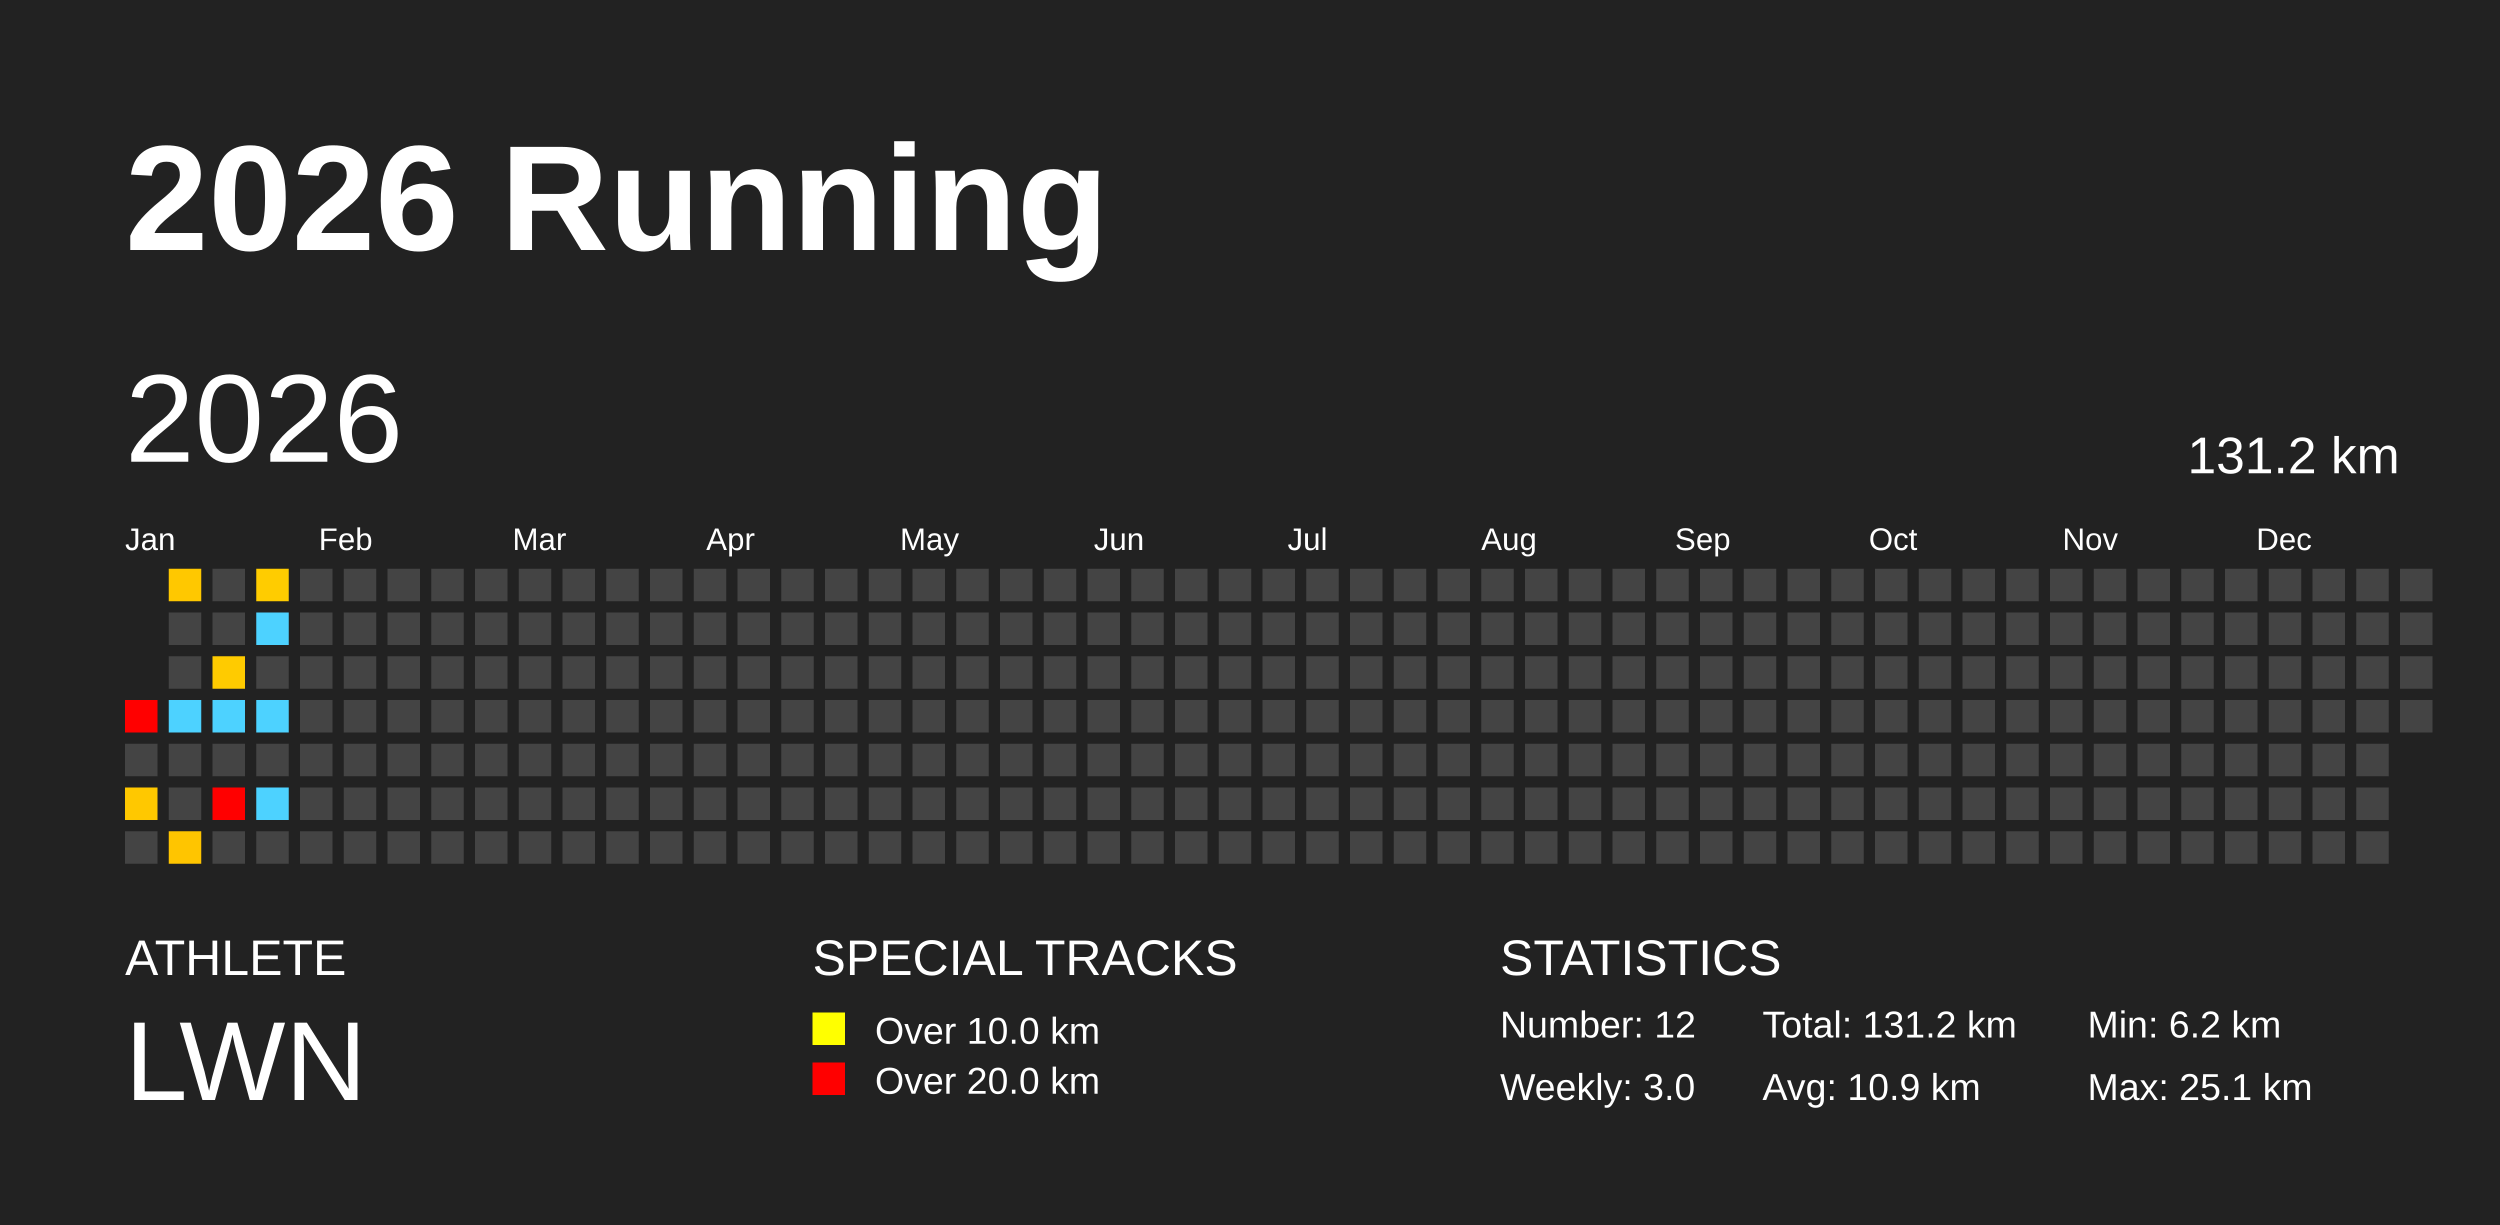
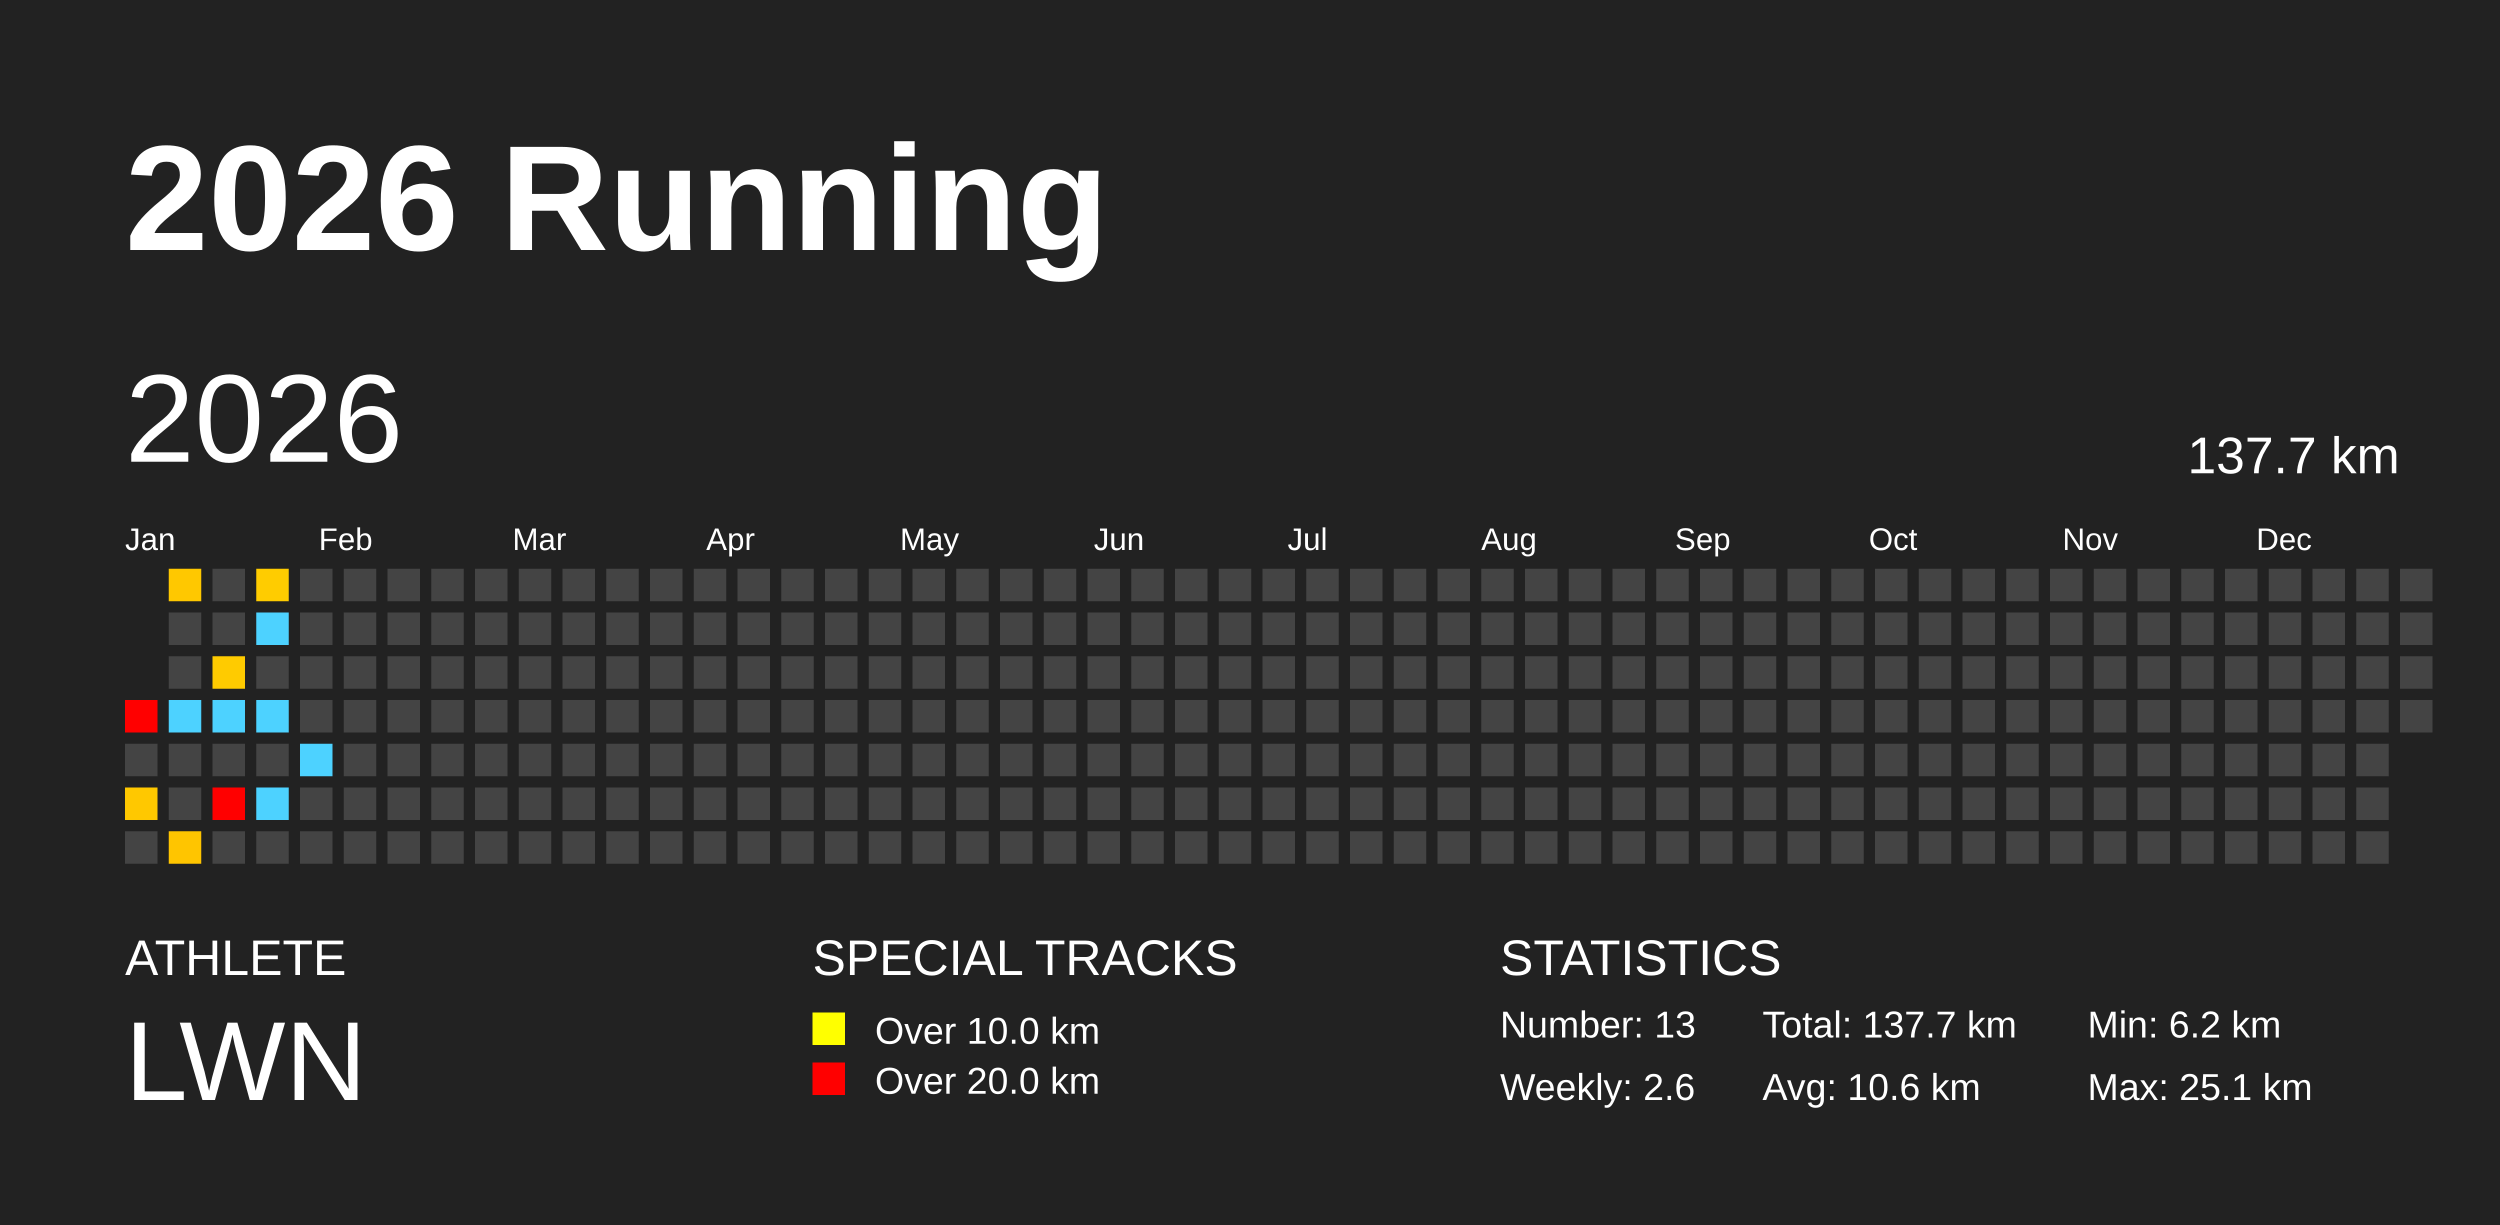
<svg xmlns="http://www.w3.org/2000/svg" baseProfile="full" height="98mm" version="1.1" viewBox="0,0,200,98" width="200mm">
  <defs />
  <rect fill="#222222" height="98" width="200" x="0" y="0" />
  <text fill="#FFFFFF" style="font-size:12px; font-family:Arial; font-weight:bold;" x="10" y="20">2026 Running</text>
  <text fill="#FFFFFF" style="font-size:4px; font-family:Arial" x="10" y="78">ATHLETE</text>
  <text fill="#FFFFFF" style="font-size:9px; font-family:Arial" x="10" y="88">LWN</text>
  <text fill="#FFFFFF" style="font-size:4px; font-family:Arial" x="65" y="78">SPECIAL TRACKS</text>
  <rect fill="yellow" height="2.6" width="2.6" x="65" y="81" />
  <text fill="#FFFFFF" style="font-size:3px; font-family:Arial" x="70" y="83.5">Over 10.0 km</text>
  <rect fill="red" height="2.6" width="2.6" x="65" y="85" />
  <text fill="#FFFFFF" style="font-size:3px; font-family:Arial" x="70" y="87.5">Over 20.0 km</text>
  <text fill="#FFFFFF" style="font-size:4px; font-family:Arial" x="120" y="78">STATISTICS</text>
-   <text fill="#FFFFFF" style="font-size:3px; font-family:Arial" x="120" y="83">Number: 12</text>
-   <text fill="#FFFFFF" style="font-size:3px; font-family:Arial" x="120" y="88">Weekly: 3.0</text>
-   <text fill="#FFFFFF" style="font-size:3px; font-family:Arial" x="141" y="83">Total: 131.2 km</text>
-   <text fill="#FFFFFF" style="font-size:3px; font-family:Arial" x="141" y="88">Avg: 10.9 km</text>
+   <text fill="#FFFFFF" style="font-size:3px; font-family:Arial" x="120" y="83">Number: 13</text>
+   <text fill="#FFFFFF" style="font-size:3px; font-family:Arial" x="120" y="88">Weekly: 2.6</text>
+   <text fill="#FFFFFF" style="font-size:3px; font-family:Arial" x="141" y="83">Total: 137.7 km</text>
+   <text fill="#FFFFFF" style="font-size:3px; font-family:Arial" x="141" y="88">Avg: 10.6 km</text>
  <text fill="#FFFFFF" style="font-size:3px; font-family:Arial" x="167" y="83">Min: 6.2 km</text>
  <text fill="#FFFFFF" style="font-size:3px; font-family:Arial" x="167" y="88">Max: 25.1 km</text>
  <text dominant-baseline="hanging" fill="#FFFFFF" style="font-size:10.0px; font-family:Arial;" x="10" y="30">2026</text>
-   <text dominant-baseline="hanging" fill="#FFFFFF" style="font-size:4.125px; font-family:Arial;" x="175" y="35">131.2 km</text>
+   <text dominant-baseline="hanging" fill="#FFFFFF" style="font-size:4.125px; font-family:Arial;" x="175" y="35">137.7 km</text>
  <text fill="#FFFFFF" style="font-size:2.5px; font-family:Arial" x="10.0" y="44">Jan</text>
  <text fill="#FFFFFF" style="font-size:2.5px; font-family:Arial" x="25.5" y="44">Feb</text>
  <text fill="#FFFFFF" style="font-size:2.5px; font-family:Arial" x="41.0" y="44">Mar</text>
  <text fill="#FFFFFF" style="font-size:2.5px; font-family:Arial" x="56.5" y="44">Apr</text>
  <text fill="#FFFFFF" style="font-size:2.5px; font-family:Arial" x="72.0" y="44">May</text>
  <text fill="#FFFFFF" style="font-size:2.5px; font-family:Arial" x="87.5" y="44">Jun</text>
  <text fill="#FFFFFF" style="font-size:2.5px; font-family:Arial" x="103.0" y="44">Jul</text>
  <text fill="#FFFFFF" style="font-size:2.5px; font-family:Arial" x="118.5" y="44">Aug</text>
  <text fill="#FFFFFF" style="font-size:2.5px; font-family:Arial" x="134.0" y="44">Sep</text>
  <text fill="#FFFFFF" style="font-size:2.5px; font-family:Arial" x="149.5" y="44">Oct</text>
  <text fill="#FFFFFF" style="font-size:2.5px; font-family:Arial" x="165.0" y="44">Nov</text>
  <text fill="#FFFFFF" style="font-size:2.5px; font-family:Arial" x="180.5" y="44">Dec</text>
  <rect fill="red" height="2.6" width="2.6" x="10.0" y="56.0" />
  <rect fill="#444444" height="2.6" width="2.6" x="10.0" y="59.5" />
  <rect fill="#ffc800" height="2.6" width="2.6" x="10.0" y="63.0" />
  <rect fill="#444444" height="2.6" width="2.6" x="10.0" y="66.5" />
  <rect fill="#ffc800" height="2.6" width="2.6" x="13.5" y="45.5" />
  <rect fill="#444444" height="2.6" width="2.6" x="13.5" y="49.0" />
  <rect fill="#444444" height="2.6" width="2.6" x="13.5" y="52.5" />
  <rect fill="#4dd2ff" height="2.6" width="2.6" x="13.5" y="56.0" />
  <rect fill="#444444" height="2.6" width="2.6" x="13.5" y="59.5" />
  <rect fill="#444444" height="2.6" width="2.6" x="13.5" y="63.0" />
  <rect fill="#ffc500" height="2.6" width="2.6" x="13.5" y="66.5" />
  <rect fill="#444444" height="2.6" width="2.6" x="17.0" y="45.5" />
  <rect fill="#444444" height="2.6" width="2.6" x="17.0" y="49.0" />
  <rect fill="#ffcb00" height="2.6" width="2.6" x="17.0" y="52.5" />
  <rect fill="#4dd2ff" height="2.6" width="2.6" x="17.0" y="56.0" />
  <rect fill="#444444" height="2.6" width="2.6" x="17.0" y="59.5" />
  <rect fill="red" height="2.6" width="2.6" x="17.0" y="63.0" />
  <rect fill="#444444" height="2.6" width="2.6" x="17.0" y="66.5" />
  <rect fill="#ffcc00" height="2.6" width="2.6" x="20.5" y="45.5" />
  <rect fill="#4dd2ff" height="2.6" width="2.6" x="20.5" y="49.0" />
  <rect fill="#444444" height="2.6" width="2.6" x="20.5" y="52.5" />
  <rect fill="#4dd2ff" height="2.6" width="2.6" x="20.5" y="56.0" />
  <rect fill="#444444" height="2.6" width="2.6" x="20.5" y="59.5" />
  <rect fill="#4dd2ff" height="2.6" width="2.6" x="20.5" y="63.0" />
  <rect fill="#444444" height="2.6" width="2.6" x="20.5" y="66.5" />
  <rect fill="#444444" height="2.6" width="2.6" x="24.0" y="45.5" />
  <rect fill="#444444" height="2.6" width="2.6" x="24.0" y="49.0" />
  <rect fill="#444444" height="2.6" width="2.6" x="24.0" y="52.5" />
  <rect fill="#444444" height="2.6" width="2.6" x="24.0" y="56.0" />
-   <rect fill="#444444" height="2.6" width="2.6" x="24.0" y="59.5" />
+   <rect fill="#4dd2ff" height="2.6" width="2.6" x="24.0" y="59.5" />
  <rect fill="#444444" height="2.6" width="2.6" x="24.0" y="63.0" />
  <rect fill="#444444" height="2.6" width="2.6" x="24.0" y="66.5" />
  <rect fill="#444444" height="2.6" width="2.6" x="27.5" y="45.5" />
  <rect fill="#444444" height="2.6" width="2.6" x="27.5" y="49.0" />
  <rect fill="#444444" height="2.6" width="2.6" x="27.5" y="52.5" />
  <rect fill="#444444" height="2.6" width="2.6" x="27.5" y="56.0" />
  <rect fill="#444444" height="2.6" width="2.6" x="27.5" y="59.5" />
  <rect fill="#444444" height="2.6" width="2.6" x="27.5" y="63.0" />
  <rect fill="#444444" height="2.6" width="2.6" x="27.5" y="66.5" />
  <rect fill="#444444" height="2.6" width="2.6" x="31.0" y="45.5" />
  <rect fill="#444444" height="2.6" width="2.6" x="31.0" y="49.0" />
  <rect fill="#444444" height="2.6" width="2.6" x="31.0" y="52.5" />
  <rect fill="#444444" height="2.6" width="2.6" x="31.0" y="56.0" />
  <rect fill="#444444" height="2.6" width="2.6" x="31.0" y="59.5" />
  <rect fill="#444444" height="2.6" width="2.6" x="31.0" y="63.0" />
  <rect fill="#444444" height="2.6" width="2.6" x="31.0" y="66.5" />
  <rect fill="#444444" height="2.6" width="2.6" x="34.5" y="45.5" />
  <rect fill="#444444" height="2.6" width="2.6" x="34.5" y="49.0" />
  <rect fill="#444444" height="2.6" width="2.6" x="34.5" y="52.5" />
  <rect fill="#444444" height="2.6" width="2.6" x="34.5" y="56.0" />
  <rect fill="#444444" height="2.6" width="2.6" x="34.5" y="59.5" />
  <rect fill="#444444" height="2.6" width="2.6" x="34.5" y="63.0" />
  <rect fill="#444444" height="2.6" width="2.6" x="34.5" y="66.5" />
  <rect fill="#444444" height="2.6" width="2.6" x="38.0" y="45.5" />
  <rect fill="#444444" height="2.6" width="2.6" x="38.0" y="49.0" />
  <rect fill="#444444" height="2.6" width="2.6" x="38.0" y="52.5" />
  <rect fill="#444444" height="2.6" width="2.6" x="38.0" y="56.0" />
  <rect fill="#444444" height="2.6" width="2.6" x="38.0" y="59.5" />
  <rect fill="#444444" height="2.6" width="2.6" x="38.0" y="63.0" />
  <rect fill="#444444" height="2.6" width="2.6" x="38.0" y="66.5" />
  <rect fill="#444444" height="2.6" width="2.6" x="41.5" y="45.5" />
  <rect fill="#444444" height="2.6" width="2.6" x="41.5" y="49.0" />
  <rect fill="#444444" height="2.6" width="2.6" x="41.5" y="52.5" />
  <rect fill="#444444" height="2.6" width="2.6" x="41.5" y="56.0" />
  <rect fill="#444444" height="2.6" width="2.6" x="41.5" y="59.5" />
  <rect fill="#444444" height="2.6" width="2.6" x="41.5" y="63.0" />
  <rect fill="#444444" height="2.6" width="2.6" x="41.5" y="66.5" />
  <rect fill="#444444" height="2.6" width="2.6" x="45.0" y="45.5" />
  <rect fill="#444444" height="2.6" width="2.6" x="45.0" y="49.0" />
  <rect fill="#444444" height="2.6" width="2.6" x="45.0" y="52.5" />
  <rect fill="#444444" height="2.6" width="2.6" x="45.0" y="56.0" />
  <rect fill="#444444" height="2.6" width="2.6" x="45.0" y="59.5" />
  <rect fill="#444444" height="2.6" width="2.6" x="45.0" y="63.0" />
  <rect fill="#444444" height="2.6" width="2.6" x="45.0" y="66.5" />
  <rect fill="#444444" height="2.6" width="2.6" x="48.5" y="45.5" />
  <rect fill="#444444" height="2.6" width="2.6" x="48.5" y="49.0" />
  <rect fill="#444444" height="2.6" width="2.6" x="48.5" y="52.5" />
  <rect fill="#444444" height="2.6" width="2.6" x="48.5" y="56.0" />
  <rect fill="#444444" height="2.6" width="2.6" x="48.5" y="59.5" />
  <rect fill="#444444" height="2.6" width="2.6" x="48.5" y="63.0" />
  <rect fill="#444444" height="2.6" width="2.6" x="48.5" y="66.5" />
  <rect fill="#444444" height="2.6" width="2.6" x="52.0" y="45.5" />
  <rect fill="#444444" height="2.6" width="2.6" x="52.0" y="49.0" />
  <rect fill="#444444" height="2.6" width="2.6" x="52.0" y="52.5" />
  <rect fill="#444444" height="2.6" width="2.6" x="52.0" y="56.0" />
  <rect fill="#444444" height="2.6" width="2.6" x="52.0" y="59.5" />
  <rect fill="#444444" height="2.6" width="2.6" x="52.0" y="63.0" />
  <rect fill="#444444" height="2.6" width="2.6" x="52.0" y="66.5" />
  <rect fill="#444444" height="2.6" width="2.6" x="55.5" y="45.5" />
  <rect fill="#444444" height="2.6" width="2.6" x="55.5" y="49.0" />
  <rect fill="#444444" height="2.6" width="2.6" x="55.5" y="52.5" />
  <rect fill="#444444" height="2.6" width="2.6" x="55.5" y="56.0" />
  <rect fill="#444444" height="2.6" width="2.6" x="55.5" y="59.5" />
  <rect fill="#444444" height="2.6" width="2.6" x="55.5" y="63.0" />
  <rect fill="#444444" height="2.6" width="2.6" x="55.5" y="66.5" />
  <rect fill="#444444" height="2.6" width="2.6" x="59.0" y="45.5" />
  <rect fill="#444444" height="2.6" width="2.6" x="59.0" y="49.0" />
  <rect fill="#444444" height="2.6" width="2.6" x="59.0" y="52.5" />
  <rect fill="#444444" height="2.6" width="2.6" x="59.0" y="56.0" />
  <rect fill="#444444" height="2.6" width="2.6" x="59.0" y="59.5" />
  <rect fill="#444444" height="2.6" width="2.6" x="59.0" y="63.0" />
  <rect fill="#444444" height="2.6" width="2.6" x="59.0" y="66.5" />
  <rect fill="#444444" height="2.6" width="2.6" x="62.5" y="45.5" />
  <rect fill="#444444" height="2.6" width="2.6" x="62.5" y="49.0" />
  <rect fill="#444444" height="2.6" width="2.6" x="62.5" y="52.5" />
  <rect fill="#444444" height="2.6" width="2.6" x="62.5" y="56.0" />
  <rect fill="#444444" height="2.6" width="2.6" x="62.5" y="59.5" />
  <rect fill="#444444" height="2.6" width="2.6" x="62.5" y="63.0" />
  <rect fill="#444444" height="2.6" width="2.6" x="62.5" y="66.5" />
  <rect fill="#444444" height="2.6" width="2.6" x="66.0" y="45.5" />
  <rect fill="#444444" height="2.6" width="2.6" x="66.0" y="49.0" />
  <rect fill="#444444" height="2.6" width="2.6" x="66.0" y="52.5" />
  <rect fill="#444444" height="2.6" width="2.6" x="66.0" y="56.0" />
  <rect fill="#444444" height="2.6" width="2.6" x="66.0" y="59.5" />
  <rect fill="#444444" height="2.6" width="2.6" x="66.0" y="63.0" />
  <rect fill="#444444" height="2.6" width="2.6" x="66.0" y="66.5" />
  <rect fill="#444444" height="2.6" width="2.6" x="69.5" y="45.5" />
  <rect fill="#444444" height="2.6" width="2.6" x="69.5" y="49.0" />
  <rect fill="#444444" height="2.6" width="2.6" x="69.5" y="52.5" />
  <rect fill="#444444" height="2.6" width="2.6" x="69.5" y="56.0" />
  <rect fill="#444444" height="2.6" width="2.6" x="69.5" y="59.5" />
  <rect fill="#444444" height="2.6" width="2.6" x="69.5" y="63.0" />
  <rect fill="#444444" height="2.6" width="2.6" x="69.5" y="66.5" />
  <rect fill="#444444" height="2.6" width="2.6" x="73.0" y="45.5" />
  <rect fill="#444444" height="2.6" width="2.6" x="73.0" y="49.0" />
  <rect fill="#444444" height="2.6" width="2.6" x="73.0" y="52.5" />
  <rect fill="#444444" height="2.6" width="2.6" x="73.0" y="56.0" />
  <rect fill="#444444" height="2.6" width="2.6" x="73.0" y="59.5" />
  <rect fill="#444444" height="2.6" width="2.6" x="73.0" y="63.0" />
  <rect fill="#444444" height="2.6" width="2.6" x="73.0" y="66.5" />
  <rect fill="#444444" height="2.6" width="2.6" x="76.5" y="45.5" />
  <rect fill="#444444" height="2.6" width="2.6" x="76.5" y="49.0" />
  <rect fill="#444444" height="2.6" width="2.6" x="76.5" y="52.5" />
  <rect fill="#444444" height="2.6" width="2.6" x="76.5" y="56.0" />
  <rect fill="#444444" height="2.6" width="2.6" x="76.5" y="59.5" />
  <rect fill="#444444" height="2.6" width="2.6" x="76.5" y="63.0" />
  <rect fill="#444444" height="2.6" width="2.6" x="76.5" y="66.5" />
  <rect fill="#444444" height="2.6" width="2.6" x="80.0" y="45.5" />
  <rect fill="#444444" height="2.6" width="2.6" x="80.0" y="49.0" />
  <rect fill="#444444" height="2.6" width="2.6" x="80.0" y="52.5" />
  <rect fill="#444444" height="2.6" width="2.6" x="80.0" y="56.0" />
  <rect fill="#444444" height="2.6" width="2.6" x="80.0" y="59.5" />
  <rect fill="#444444" height="2.6" width="2.6" x="80.0" y="63.0" />
  <rect fill="#444444" height="2.6" width="2.6" x="80.0" y="66.5" />
  <rect fill="#444444" height="2.6" width="2.6" x="83.5" y="45.5" />
  <rect fill="#444444" height="2.6" width="2.6" x="83.5" y="49.0" />
  <rect fill="#444444" height="2.6" width="2.6" x="83.5" y="52.5" />
  <rect fill="#444444" height="2.6" width="2.6" x="83.5" y="56.0" />
  <rect fill="#444444" height="2.6" width="2.6" x="83.5" y="59.5" />
  <rect fill="#444444" height="2.6" width="2.6" x="83.5" y="63.0" />
  <rect fill="#444444" height="2.6" width="2.6" x="83.5" y="66.5" />
  <rect fill="#444444" height="2.6" width="2.6" x="87.0" y="45.5" />
  <rect fill="#444444" height="2.6" width="2.6" x="87.0" y="49.0" />
  <rect fill="#444444" height="2.6" width="2.6" x="87.0" y="52.5" />
  <rect fill="#444444" height="2.6" width="2.6" x="87.0" y="56.0" />
  <rect fill="#444444" height="2.6" width="2.6" x="87.0" y="59.5" />
  <rect fill="#444444" height="2.6" width="2.6" x="87.0" y="63.0" />
  <rect fill="#444444" height="2.6" width="2.6" x="87.0" y="66.5" />
  <rect fill="#444444" height="2.6" width="2.6" x="90.5" y="45.5" />
  <rect fill="#444444" height="2.6" width="2.6" x="90.5" y="49.0" />
  <rect fill="#444444" height="2.6" width="2.6" x="90.5" y="52.5" />
  <rect fill="#444444" height="2.6" width="2.6" x="90.5" y="56.0" />
  <rect fill="#444444" height="2.6" width="2.6" x="90.5" y="59.5" />
  <rect fill="#444444" height="2.6" width="2.6" x="90.5" y="63.0" />
  <rect fill="#444444" height="2.6" width="2.6" x="90.5" y="66.5" />
  <rect fill="#444444" height="2.6" width="2.6" x="94.0" y="45.5" />
  <rect fill="#444444" height="2.6" width="2.6" x="94.0" y="49.0" />
  <rect fill="#444444" height="2.6" width="2.6" x="94.0" y="52.5" />
  <rect fill="#444444" height="2.6" width="2.6" x="94.0" y="56.0" />
  <rect fill="#444444" height="2.6" width="2.6" x="94.0" y="59.5" />
  <rect fill="#444444" height="2.6" width="2.6" x="94.0" y="63.0" />
  <rect fill="#444444" height="2.6" width="2.6" x="94.0" y="66.5" />
  <rect fill="#444444" height="2.6" width="2.6" x="97.5" y="45.5" />
  <rect fill="#444444" height="2.6" width="2.6" x="97.5" y="49.0" />
  <rect fill="#444444" height="2.6" width="2.6" x="97.5" y="52.5" />
  <rect fill="#444444" height="2.6" width="2.6" x="97.5" y="56.0" />
  <rect fill="#444444" height="2.6" width="2.6" x="97.5" y="59.5" />
  <rect fill="#444444" height="2.6" width="2.6" x="97.5" y="63.0" />
  <rect fill="#444444" height="2.6" width="2.6" x="97.5" y="66.5" />
  <rect fill="#444444" height="2.6" width="2.6" x="101.0" y="45.5" />
  <rect fill="#444444" height="2.6" width="2.6" x="101.0" y="49.0" />
  <rect fill="#444444" height="2.6" width="2.6" x="101.0" y="52.5" />
  <rect fill="#444444" height="2.6" width="2.6" x="101.0" y="56.0" />
  <rect fill="#444444" height="2.6" width="2.6" x="101.0" y="59.5" />
  <rect fill="#444444" height="2.6" width="2.6" x="101.0" y="63.0" />
  <rect fill="#444444" height="2.6" width="2.6" x="101.0" y="66.5" />
  <rect fill="#444444" height="2.6" width="2.6" x="104.5" y="45.5" />
  <rect fill="#444444" height="2.6" width="2.6" x="104.5" y="49.0" />
  <rect fill="#444444" height="2.6" width="2.6" x="104.5" y="52.5" />
  <rect fill="#444444" height="2.6" width="2.6" x="104.5" y="56.0" />
  <rect fill="#444444" height="2.6" width="2.6" x="104.5" y="59.5" />
  <rect fill="#444444" height="2.6" width="2.6" x="104.5" y="63.0" />
  <rect fill="#444444" height="2.6" width="2.6" x="104.5" y="66.5" />
  <rect fill="#444444" height="2.6" width="2.6" x="108.0" y="45.5" />
  <rect fill="#444444" height="2.6" width="2.6" x="108.0" y="49.0" />
  <rect fill="#444444" height="2.6" width="2.6" x="108.0" y="52.5" />
  <rect fill="#444444" height="2.6" width="2.6" x="108.0" y="56.0" />
  <rect fill="#444444" height="2.6" width="2.6" x="108.0" y="59.5" />
  <rect fill="#444444" height="2.6" width="2.6" x="108.0" y="63.0" />
  <rect fill="#444444" height="2.6" width="2.6" x="108.0" y="66.5" />
  <rect fill="#444444" height="2.6" width="2.6" x="111.5" y="45.5" />
  <rect fill="#444444" height="2.6" width="2.6" x="111.5" y="49.0" />
  <rect fill="#444444" height="2.6" width="2.6" x="111.5" y="52.5" />
  <rect fill="#444444" height="2.6" width="2.6" x="111.5" y="56.0" />
  <rect fill="#444444" height="2.6" width="2.6" x="111.5" y="59.5" />
  <rect fill="#444444" height="2.6" width="2.6" x="111.5" y="63.0" />
  <rect fill="#444444" height="2.6" width="2.6" x="111.5" y="66.5" />
  <rect fill="#444444" height="2.6" width="2.6" x="115.0" y="45.5" />
  <rect fill="#444444" height="2.6" width="2.6" x="115.0" y="49.0" />
  <rect fill="#444444" height="2.6" width="2.6" x="115.0" y="52.5" />
  <rect fill="#444444" height="2.6" width="2.6" x="115.0" y="56.0" />
  <rect fill="#444444" height="2.6" width="2.6" x="115.0" y="59.5" />
  <rect fill="#444444" height="2.6" width="2.6" x="115.0" y="63.0" />
  <rect fill="#444444" height="2.6" width="2.6" x="115.0" y="66.5" />
  <rect fill="#444444" height="2.6" width="2.6" x="118.5" y="45.5" />
  <rect fill="#444444" height="2.6" width="2.6" x="118.5" y="49.0" />
  <rect fill="#444444" height="2.6" width="2.6" x="118.5" y="52.5" />
  <rect fill="#444444" height="2.6" width="2.6" x="118.5" y="56.0" />
  <rect fill="#444444" height="2.6" width="2.6" x="118.5" y="59.5" />
  <rect fill="#444444" height="2.6" width="2.6" x="118.5" y="63.0" />
  <rect fill="#444444" height="2.6" width="2.6" x="118.5" y="66.5" />
  <rect fill="#444444" height="2.6" width="2.6" x="122.0" y="45.5" />
  <rect fill="#444444" height="2.6" width="2.6" x="122.0" y="49.0" />
  <rect fill="#444444" height="2.6" width="2.6" x="122.0" y="52.5" />
  <rect fill="#444444" height="2.6" width="2.6" x="122.0" y="56.0" />
  <rect fill="#444444" height="2.6" width="2.6" x="122.0" y="59.5" />
  <rect fill="#444444" height="2.6" width="2.6" x="122.0" y="63.0" />
  <rect fill="#444444" height="2.6" width="2.6" x="122.0" y="66.5" />
  <rect fill="#444444" height="2.6" width="2.6" x="125.5" y="45.5" />
  <rect fill="#444444" height="2.6" width="2.6" x="125.5" y="49.0" />
  <rect fill="#444444" height="2.6" width="2.6" x="125.5" y="52.5" />
  <rect fill="#444444" height="2.6" width="2.6" x="125.5" y="56.0" />
  <rect fill="#444444" height="2.6" width="2.6" x="125.5" y="59.5" />
  <rect fill="#444444" height="2.6" width="2.6" x="125.5" y="63.0" />
  <rect fill="#444444" height="2.6" width="2.6" x="125.5" y="66.5" />
  <rect fill="#444444" height="2.6" width="2.6" x="129.0" y="45.5" />
  <rect fill="#444444" height="2.6" width="2.6" x="129.0" y="49.0" />
  <rect fill="#444444" height="2.6" width="2.6" x="129.0" y="52.5" />
  <rect fill="#444444" height="2.6" width="2.6" x="129.0" y="56.0" />
  <rect fill="#444444" height="2.6" width="2.6" x="129.0" y="59.5" />
  <rect fill="#444444" height="2.6" width="2.6" x="129.0" y="63.0" />
  <rect fill="#444444" height="2.6" width="2.6" x="129.0" y="66.5" />
  <rect fill="#444444" height="2.6" width="2.6" x="132.5" y="45.5" />
  <rect fill="#444444" height="2.6" width="2.6" x="132.5" y="49.0" />
  <rect fill="#444444" height="2.6" width="2.6" x="132.5" y="52.5" />
  <rect fill="#444444" height="2.6" width="2.6" x="132.5" y="56.0" />
  <rect fill="#444444" height="2.6" width="2.6" x="132.5" y="59.5" />
  <rect fill="#444444" height="2.6" width="2.6" x="132.5" y="63.0" />
  <rect fill="#444444" height="2.6" width="2.6" x="132.5" y="66.5" />
  <rect fill="#444444" height="2.6" width="2.6" x="136.0" y="45.5" />
  <rect fill="#444444" height="2.6" width="2.6" x="136.0" y="49.0" />
  <rect fill="#444444" height="2.6" width="2.6" x="136.0" y="52.5" />
  <rect fill="#444444" height="2.6" width="2.6" x="136.0" y="56.0" />
  <rect fill="#444444" height="2.6" width="2.6" x="136.0" y="59.5" />
  <rect fill="#444444" height="2.6" width="2.6" x="136.0" y="63.0" />
  <rect fill="#444444" height="2.6" width="2.6" x="136.0" y="66.5" />
  <rect fill="#444444" height="2.6" width="2.6" x="139.5" y="45.5" />
  <rect fill="#444444" height="2.6" width="2.6" x="139.5" y="49.0" />
  <rect fill="#444444" height="2.6" width="2.6" x="139.5" y="52.5" />
  <rect fill="#444444" height="2.6" width="2.6" x="139.5" y="56.0" />
  <rect fill="#444444" height="2.6" width="2.6" x="139.5" y="59.5" />
  <rect fill="#444444" height="2.6" width="2.6" x="139.5" y="63.0" />
  <rect fill="#444444" height="2.6" width="2.6" x="139.5" y="66.5" />
  <rect fill="#444444" height="2.6" width="2.6" x="143.0" y="45.5" />
  <rect fill="#444444" height="2.6" width="2.6" x="143.0" y="49.0" />
  <rect fill="#444444" height="2.6" width="2.6" x="143.0" y="52.5" />
  <rect fill="#444444" height="2.6" width="2.6" x="143.0" y="56.0" />
  <rect fill="#444444" height="2.6" width="2.6" x="143.0" y="59.5" />
  <rect fill="#444444" height="2.6" width="2.6" x="143.0" y="63.0" />
  <rect fill="#444444" height="2.6" width="2.6" x="143.0" y="66.5" />
  <rect fill="#444444" height="2.6" width="2.6" x="146.5" y="45.5" />
  <rect fill="#444444" height="2.6" width="2.6" x="146.5" y="49.0" />
  <rect fill="#444444" height="2.6" width="2.6" x="146.5" y="52.5" />
  <rect fill="#444444" height="2.6" width="2.6" x="146.5" y="56.0" />
  <rect fill="#444444" height="2.6" width="2.6" x="146.5" y="59.5" />
  <rect fill="#444444" height="2.6" width="2.6" x="146.5" y="63.0" />
  <rect fill="#444444" height="2.6" width="2.6" x="146.5" y="66.5" />
  <rect fill="#444444" height="2.6" width="2.6" x="150.0" y="45.5" />
  <rect fill="#444444" height="2.6" width="2.6" x="150.0" y="49.0" />
  <rect fill="#444444" height="2.6" width="2.6" x="150.0" y="52.5" />
  <rect fill="#444444" height="2.6" width="2.6" x="150.0" y="56.0" />
  <rect fill="#444444" height="2.6" width="2.6" x="150.0" y="59.5" />
  <rect fill="#444444" height="2.6" width="2.6" x="150.0" y="63.0" />
  <rect fill="#444444" height="2.6" width="2.6" x="150.0" y="66.5" />
  <rect fill="#444444" height="2.6" width="2.6" x="153.5" y="45.5" />
  <rect fill="#444444" height="2.6" width="2.6" x="153.5" y="49.0" />
  <rect fill="#444444" height="2.6" width="2.6" x="153.5" y="52.5" />
  <rect fill="#444444" height="2.6" width="2.6" x="153.5" y="56.0" />
  <rect fill="#444444" height="2.6" width="2.6" x="153.5" y="59.5" />
  <rect fill="#444444" height="2.6" width="2.6" x="153.5" y="63.0" />
  <rect fill="#444444" height="2.6" width="2.6" x="153.5" y="66.5" />
  <rect fill="#444444" height="2.6" width="2.6" x="157.0" y="45.5" />
  <rect fill="#444444" height="2.6" width="2.6" x="157.0" y="49.0" />
  <rect fill="#444444" height="2.6" width="2.6" x="157.0" y="52.5" />
  <rect fill="#444444" height="2.6" width="2.6" x="157.0" y="56.0" />
  <rect fill="#444444" height="2.6" width="2.6" x="157.0" y="59.5" />
  <rect fill="#444444" height="2.6" width="2.6" x="157.0" y="63.0" />
  <rect fill="#444444" height="2.6" width="2.6" x="157.0" y="66.5" />
  <rect fill="#444444" height="2.6" width="2.6" x="160.5" y="45.5" />
  <rect fill="#444444" height="2.6" width="2.6" x="160.5" y="49.0" />
  <rect fill="#444444" height="2.6" width="2.6" x="160.5" y="52.5" />
  <rect fill="#444444" height="2.6" width="2.6" x="160.5" y="56.0" />
  <rect fill="#444444" height="2.6" width="2.6" x="160.5" y="59.5" />
  <rect fill="#444444" height="2.6" width="2.6" x="160.5" y="63.0" />
  <rect fill="#444444" height="2.6" width="2.6" x="160.5" y="66.5" />
  <rect fill="#444444" height="2.6" width="2.6" x="164.0" y="45.5" />
  <rect fill="#444444" height="2.6" width="2.6" x="164.0" y="49.0" />
  <rect fill="#444444" height="2.6" width="2.6" x="164.0" y="52.5" />
  <rect fill="#444444" height="2.6" width="2.6" x="164.0" y="56.0" />
  <rect fill="#444444" height="2.6" width="2.6" x="164.0" y="59.5" />
  <rect fill="#444444" height="2.6" width="2.6" x="164.0" y="63.0" />
  <rect fill="#444444" height="2.6" width="2.6" x="164.0" y="66.5" />
  <rect fill="#444444" height="2.6" width="2.6" x="167.5" y="45.5" />
  <rect fill="#444444" height="2.6" width="2.6" x="167.5" y="49.0" />
  <rect fill="#444444" height="2.6" width="2.6" x="167.5" y="52.5" />
  <rect fill="#444444" height="2.6" width="2.6" x="167.5" y="56.0" />
  <rect fill="#444444" height="2.6" width="2.6" x="167.5" y="59.5" />
  <rect fill="#444444" height="2.6" width="2.6" x="167.5" y="63.0" />
  <rect fill="#444444" height="2.6" width="2.6" x="167.5" y="66.5" />
  <rect fill="#444444" height="2.6" width="2.6" x="171.0" y="45.5" />
  <rect fill="#444444" height="2.6" width="2.6" x="171.0" y="49.0" />
  <rect fill="#444444" height="2.6" width="2.6" x="171.0" y="52.5" />
  <rect fill="#444444" height="2.6" width="2.6" x="171.0" y="56.0" />
  <rect fill="#444444" height="2.6" width="2.6" x="171.0" y="59.5" />
  <rect fill="#444444" height="2.6" width="2.6" x="171.0" y="63.0" />
  <rect fill="#444444" height="2.6" width="2.6" x="171.0" y="66.5" />
  <rect fill="#444444" height="2.6" width="2.6" x="174.5" y="45.5" />
  <rect fill="#444444" height="2.6" width="2.6" x="174.5" y="49.0" />
  <rect fill="#444444" height="2.6" width="2.6" x="174.5" y="52.5" />
  <rect fill="#444444" height="2.6" width="2.6" x="174.5" y="56.0" />
  <rect fill="#444444" height="2.6" width="2.6" x="174.5" y="59.5" />
  <rect fill="#444444" height="2.6" width="2.6" x="174.5" y="63.0" />
  <rect fill="#444444" height="2.6" width="2.6" x="174.5" y="66.5" />
  <rect fill="#444444" height="2.6" width="2.6" x="178.0" y="45.5" />
  <rect fill="#444444" height="2.6" width="2.6" x="178.0" y="49.0" />
  <rect fill="#444444" height="2.6" width="2.6" x="178.0" y="52.5" />
  <rect fill="#444444" height="2.6" width="2.6" x="178.0" y="56.0" />
  <rect fill="#444444" height="2.6" width="2.6" x="178.0" y="59.5" />
  <rect fill="#444444" height="2.6" width="2.6" x="178.0" y="63.0" />
  <rect fill="#444444" height="2.6" width="2.6" x="178.0" y="66.5" />
  <rect fill="#444444" height="2.6" width="2.6" x="181.5" y="45.5" />
  <rect fill="#444444" height="2.6" width="2.6" x="181.5" y="49.0" />
  <rect fill="#444444" height="2.6" width="2.6" x="181.5" y="52.5" />
  <rect fill="#444444" height="2.6" width="2.6" x="181.5" y="56.0" />
  <rect fill="#444444" height="2.6" width="2.6" x="181.5" y="59.5" />
  <rect fill="#444444" height="2.6" width="2.6" x="181.5" y="63.0" />
  <rect fill="#444444" height="2.6" width="2.6" x="181.5" y="66.5" />
  <rect fill="#444444" height="2.6" width="2.6" x="185.0" y="45.5" />
  <rect fill="#444444" height="2.6" width="2.6" x="185.0" y="49.0" />
  <rect fill="#444444" height="2.6" width="2.6" x="185.0" y="52.5" />
  <rect fill="#444444" height="2.6" width="2.6" x="185.0" y="56.0" />
  <rect fill="#444444" height="2.6" width="2.6" x="185.0" y="59.5" />
  <rect fill="#444444" height="2.6" width="2.6" x="185.0" y="63.0" />
  <rect fill="#444444" height="2.6" width="2.6" x="185.0" y="66.5" />
  <rect fill="#444444" height="2.6" width="2.6" x="188.5" y="45.5" />
  <rect fill="#444444" height="2.6" width="2.6" x="188.5" y="49.0" />
  <rect fill="#444444" height="2.6" width="2.6" x="188.5" y="52.5" />
  <rect fill="#444444" height="2.6" width="2.6" x="188.5" y="56.0" />
  <rect fill="#444444" height="2.6" width="2.6" x="188.5" y="59.5" />
  <rect fill="#444444" height="2.6" width="2.6" x="188.5" y="63.0" />
  <rect fill="#444444" height="2.6" width="2.6" x="188.5" y="66.5" />
  <rect fill="#444444" height="2.6" width="2.6" x="192.0" y="45.5" />
  <rect fill="#444444" height="2.6" width="2.6" x="192.0" y="49.0" />
  <rect fill="#444444" height="2.6" width="2.6" x="192.0" y="52.5" />
  <rect fill="#444444" height="2.6" width="2.6" x="192.0" y="56.0" />
</svg>
